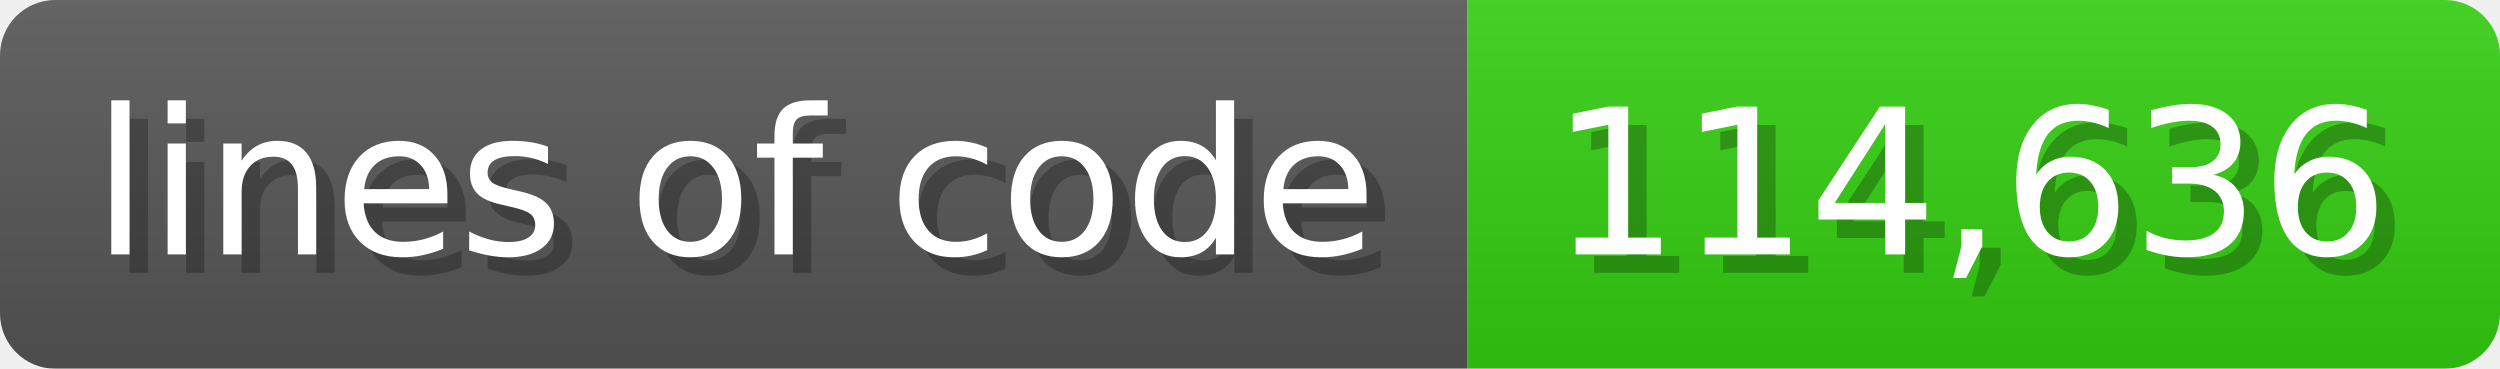
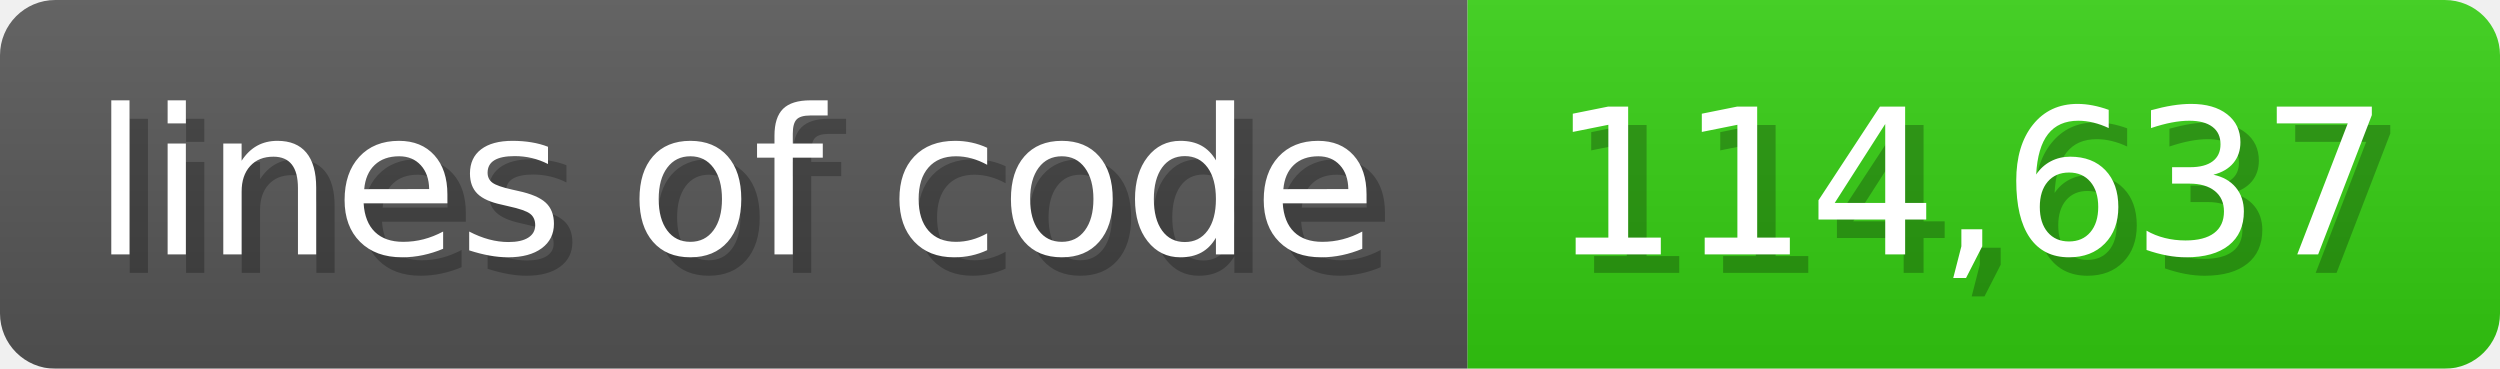
<svg xmlns="http://www.w3.org/2000/svg" width="135.6" height="20" viewBox="0 0 1356 200">
  <linearGradient id="a" x2="0" y2="100%">
    <stop offset="0" stop-opacity=".1" stop-color="#EEE" />
    <stop offset="1" stop-opacity=".1" />
  </linearGradient>
  <mask id="m">
    <rect width="1356" height="200" rx="30" fill="#FFF" />
  </mask>
  <g mask="url(#m)">
    <rect width="796" height="200" fill="#555" />
    <rect width="560" height="200" fill="#3C1" x="796" />
    <rect width="1356" height="200" fill="url(#a)" />
  </g>
  <g fill="#fff" text-anchor="start" font-family="Verdana,DejaVu Sans,sans-serif" font-size="110">
    <text x="60" y="148" textLength="696" fill="#000" opacity="0.25">lines of code</text>
    <text x="50" y="138" textLength="696">lines of code</text>
-     <text x="851" y="148" textLength="460" fill="#000" opacity="0.25">114,636</text>
-     <text x="841" y="138" textLength="460">114,636</text>
+     <text x="851" y="148" textLength="460" fill="#000" opacity="0.25">114,637</text>
+     <text x="841" y="138" textLength="460">114,637</text>
  </g>
</svg>
